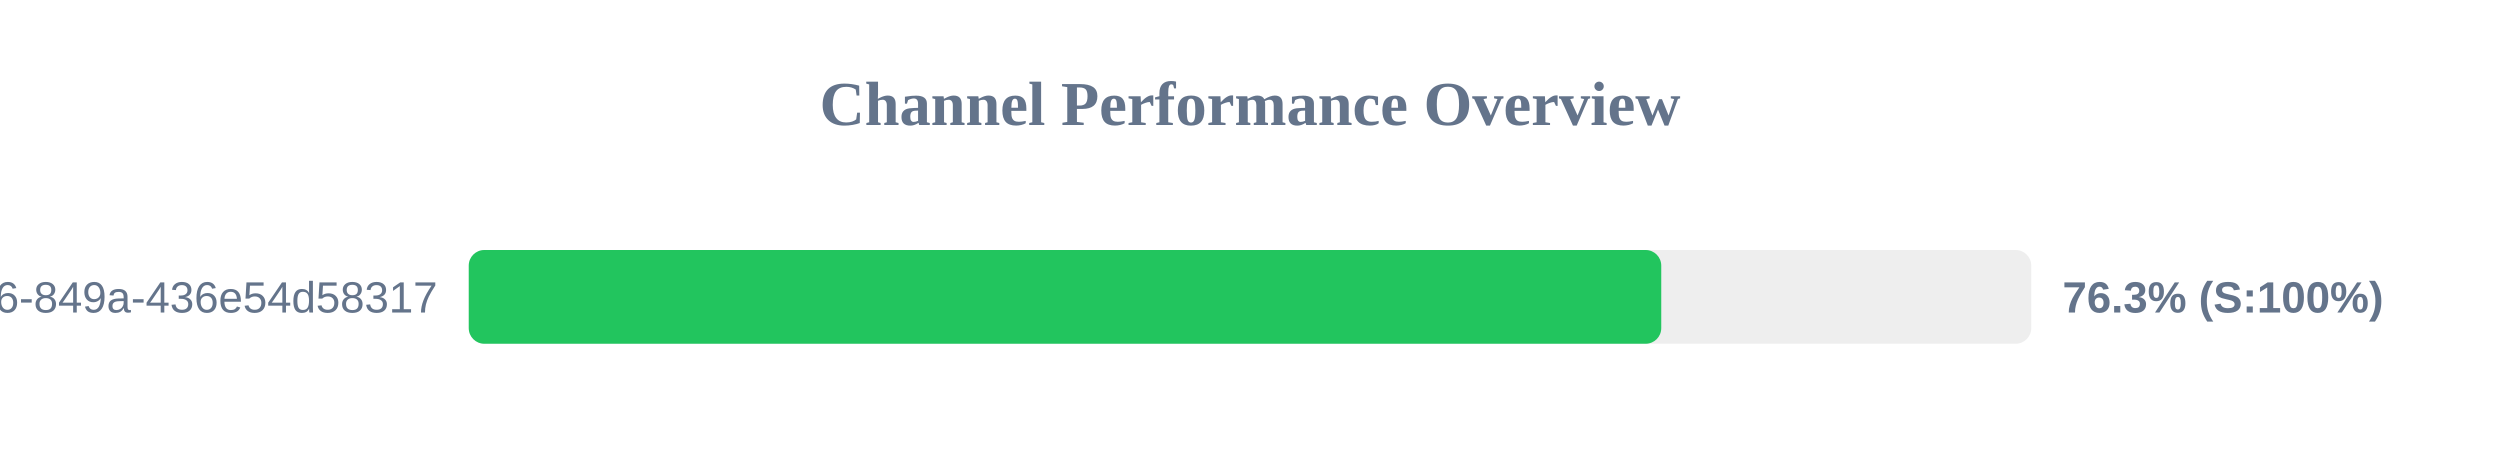
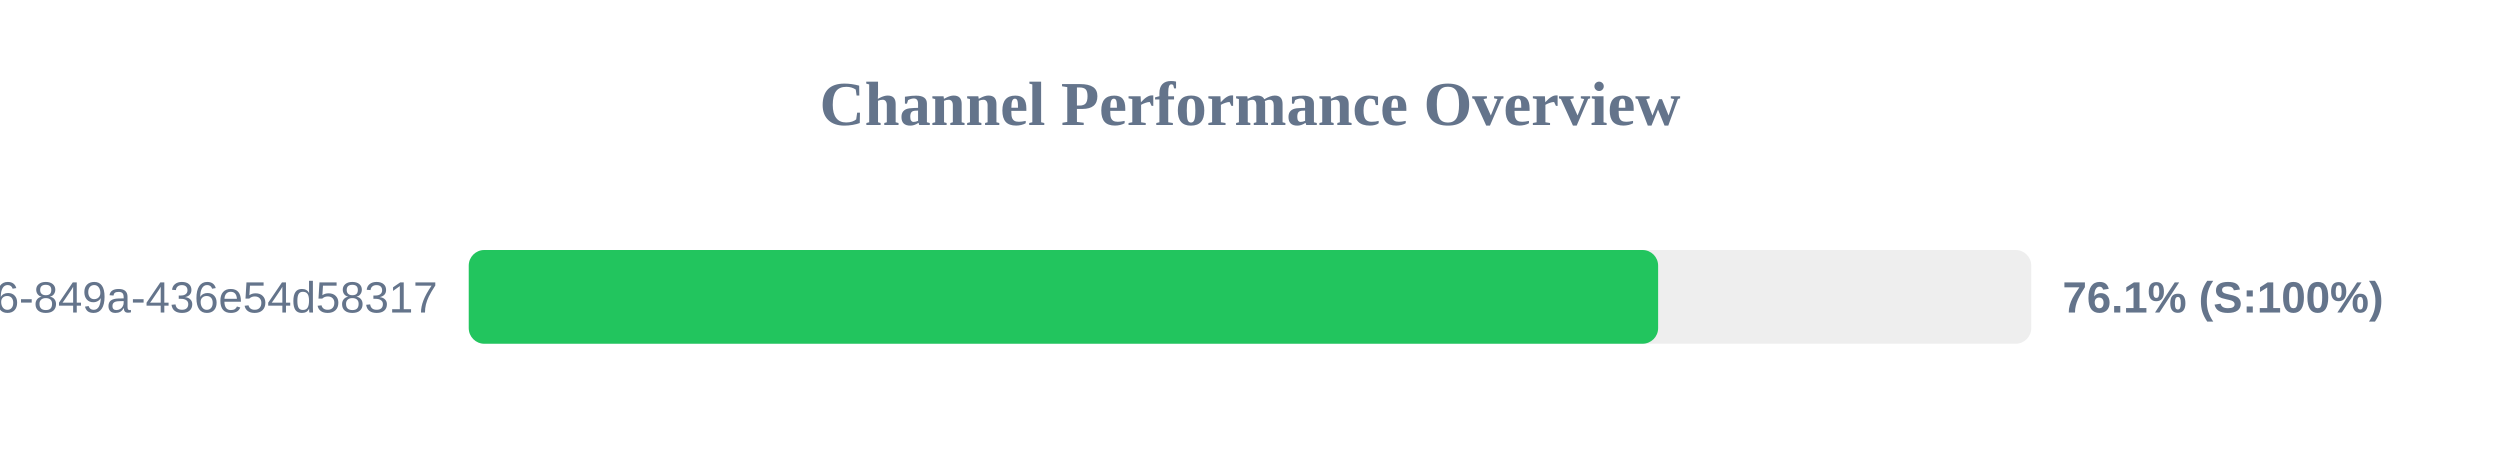
<svg xmlns="http://www.w3.org/2000/svg" width="800" height="150" version="1.1">
  <style>
        .row { font: 14px Arial; fill: #64748b; }
        .score { font: bold 14px Arial; fill: #64748b; }
    </style>
  <text x="400" y="40" text-anchor="middle" font-size="20px" font-weight="bold" fill="#64748b">Channel Performance Overview</text>
  <rect x="150" y="80" width="500" height="30" fill="#eee" rx="5" />
-   <rect x="150" y="80" width="381.6" height="30" fill="#22c55e" rx="5" />
+   <rect x="150" y="80" width="380.6" height="30" fill="#22c55e" rx="5" />
  <text x="140" y="100" text-anchor="end" class="row">?uuid=29fbd51f-03c8-4d76-849a-436e54d58317</text>
-   <text x="660" y="100" text-anchor="start" class="score">76.3% (S:100%)</text>
+   <text x="660" y="100" text-anchor="start" class="score">76.1% (S:100%)</text>
</svg>
